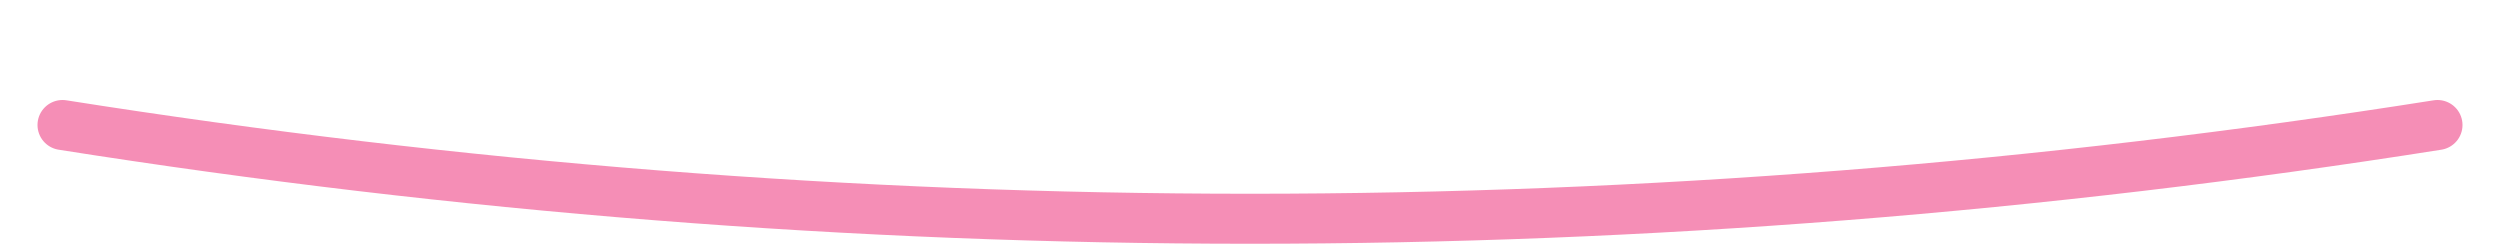
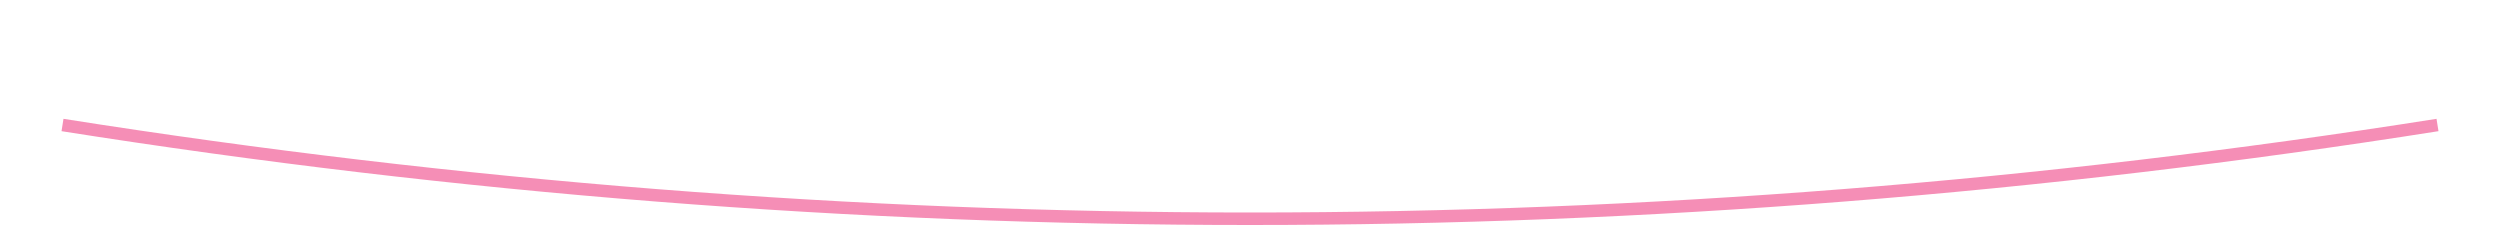
<svg xmlns="http://www.w3.org/2000/svg" width="200" height="20" viewBox="0 0 200 20">
-   <path d="M5 10 Q100 25 195 10" stroke="#F58EB6" stroke-width="4" fill="none" stroke-linecap="round" />
+   <path d="M5 10 Q100 25 195 10" stroke="#F58EB6" strokeWidth="4" fill="none" strokeLinecap="round" />
</svg>
